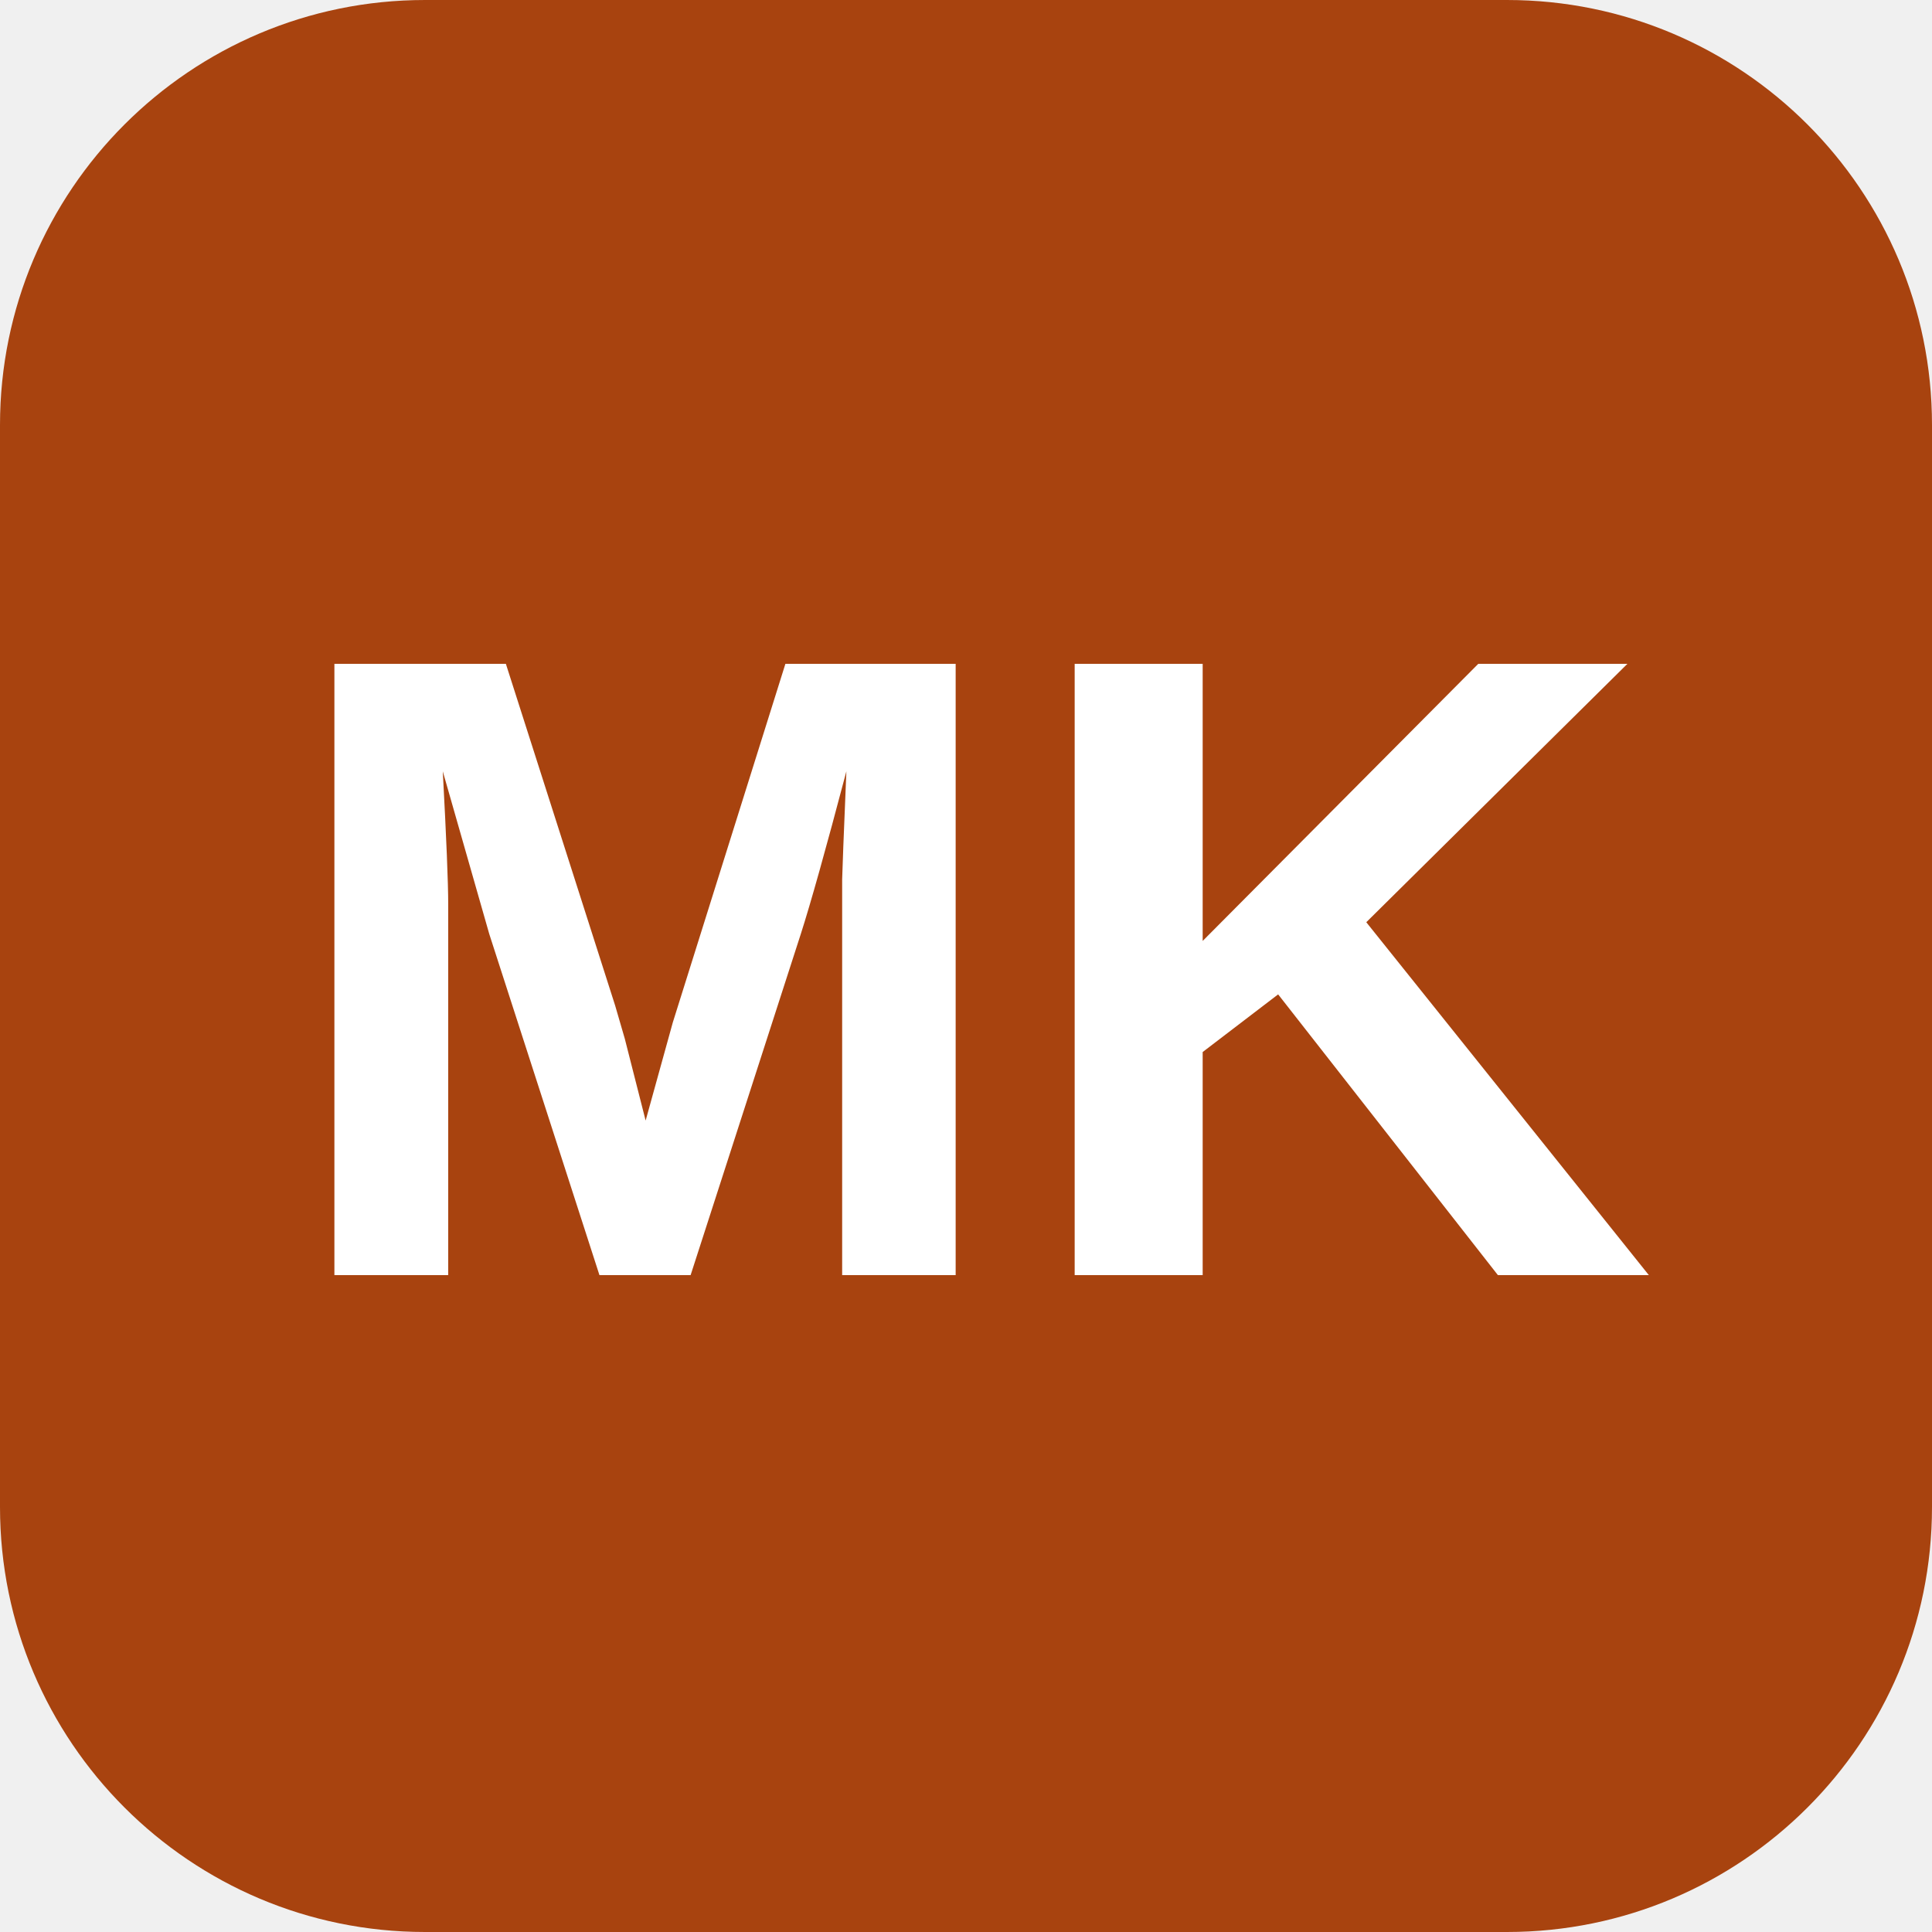
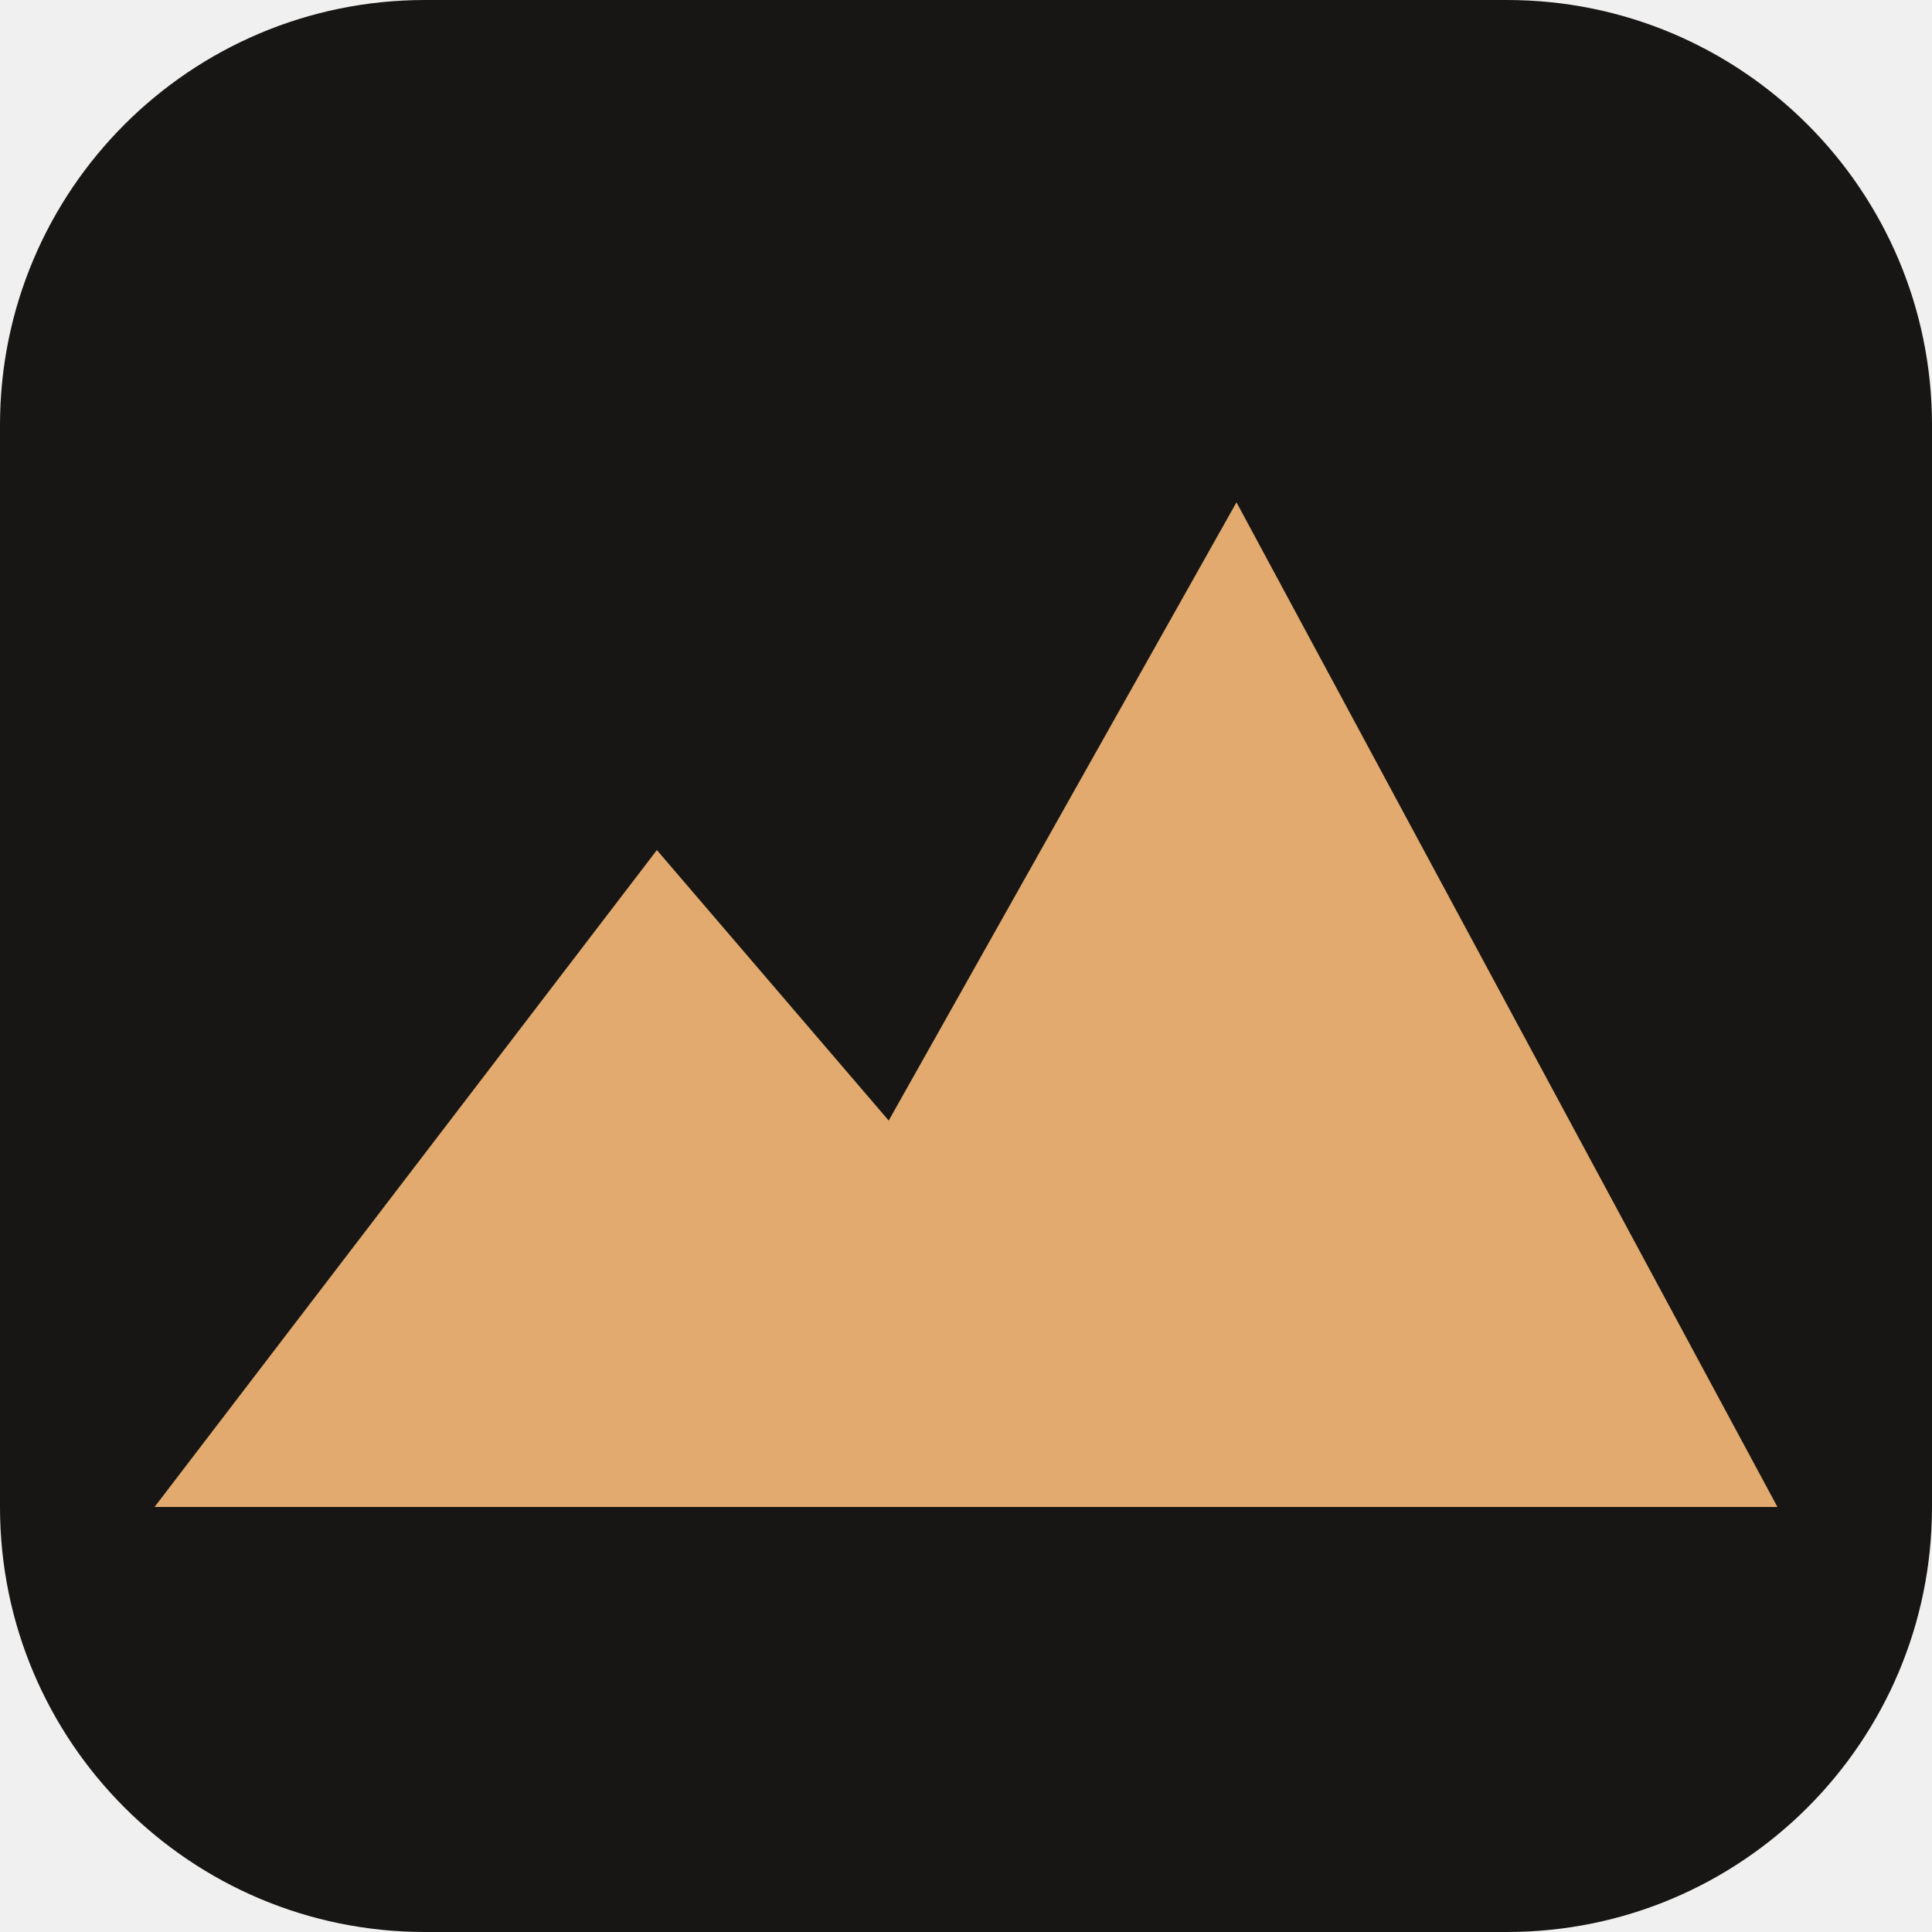
<svg xmlns="http://www.w3.org/2000/svg" viewBox="0 0 100 100">
-   <rect width="100" height="100" rx="22" fill="#a8430f" />
-   <text x="50" y="66" font-family="Arial, sans-serif" font-weight="700" font-size="46" fill="#fff" text-anchor="middle">MK</text>
+   <rect width="100" height="100" rx="22" fill="#181614" />
+   <path d="M8 78 L34 44 L46 58 L64 26 L92 78 Z" fill="#e2aa6e" />
</svg>
